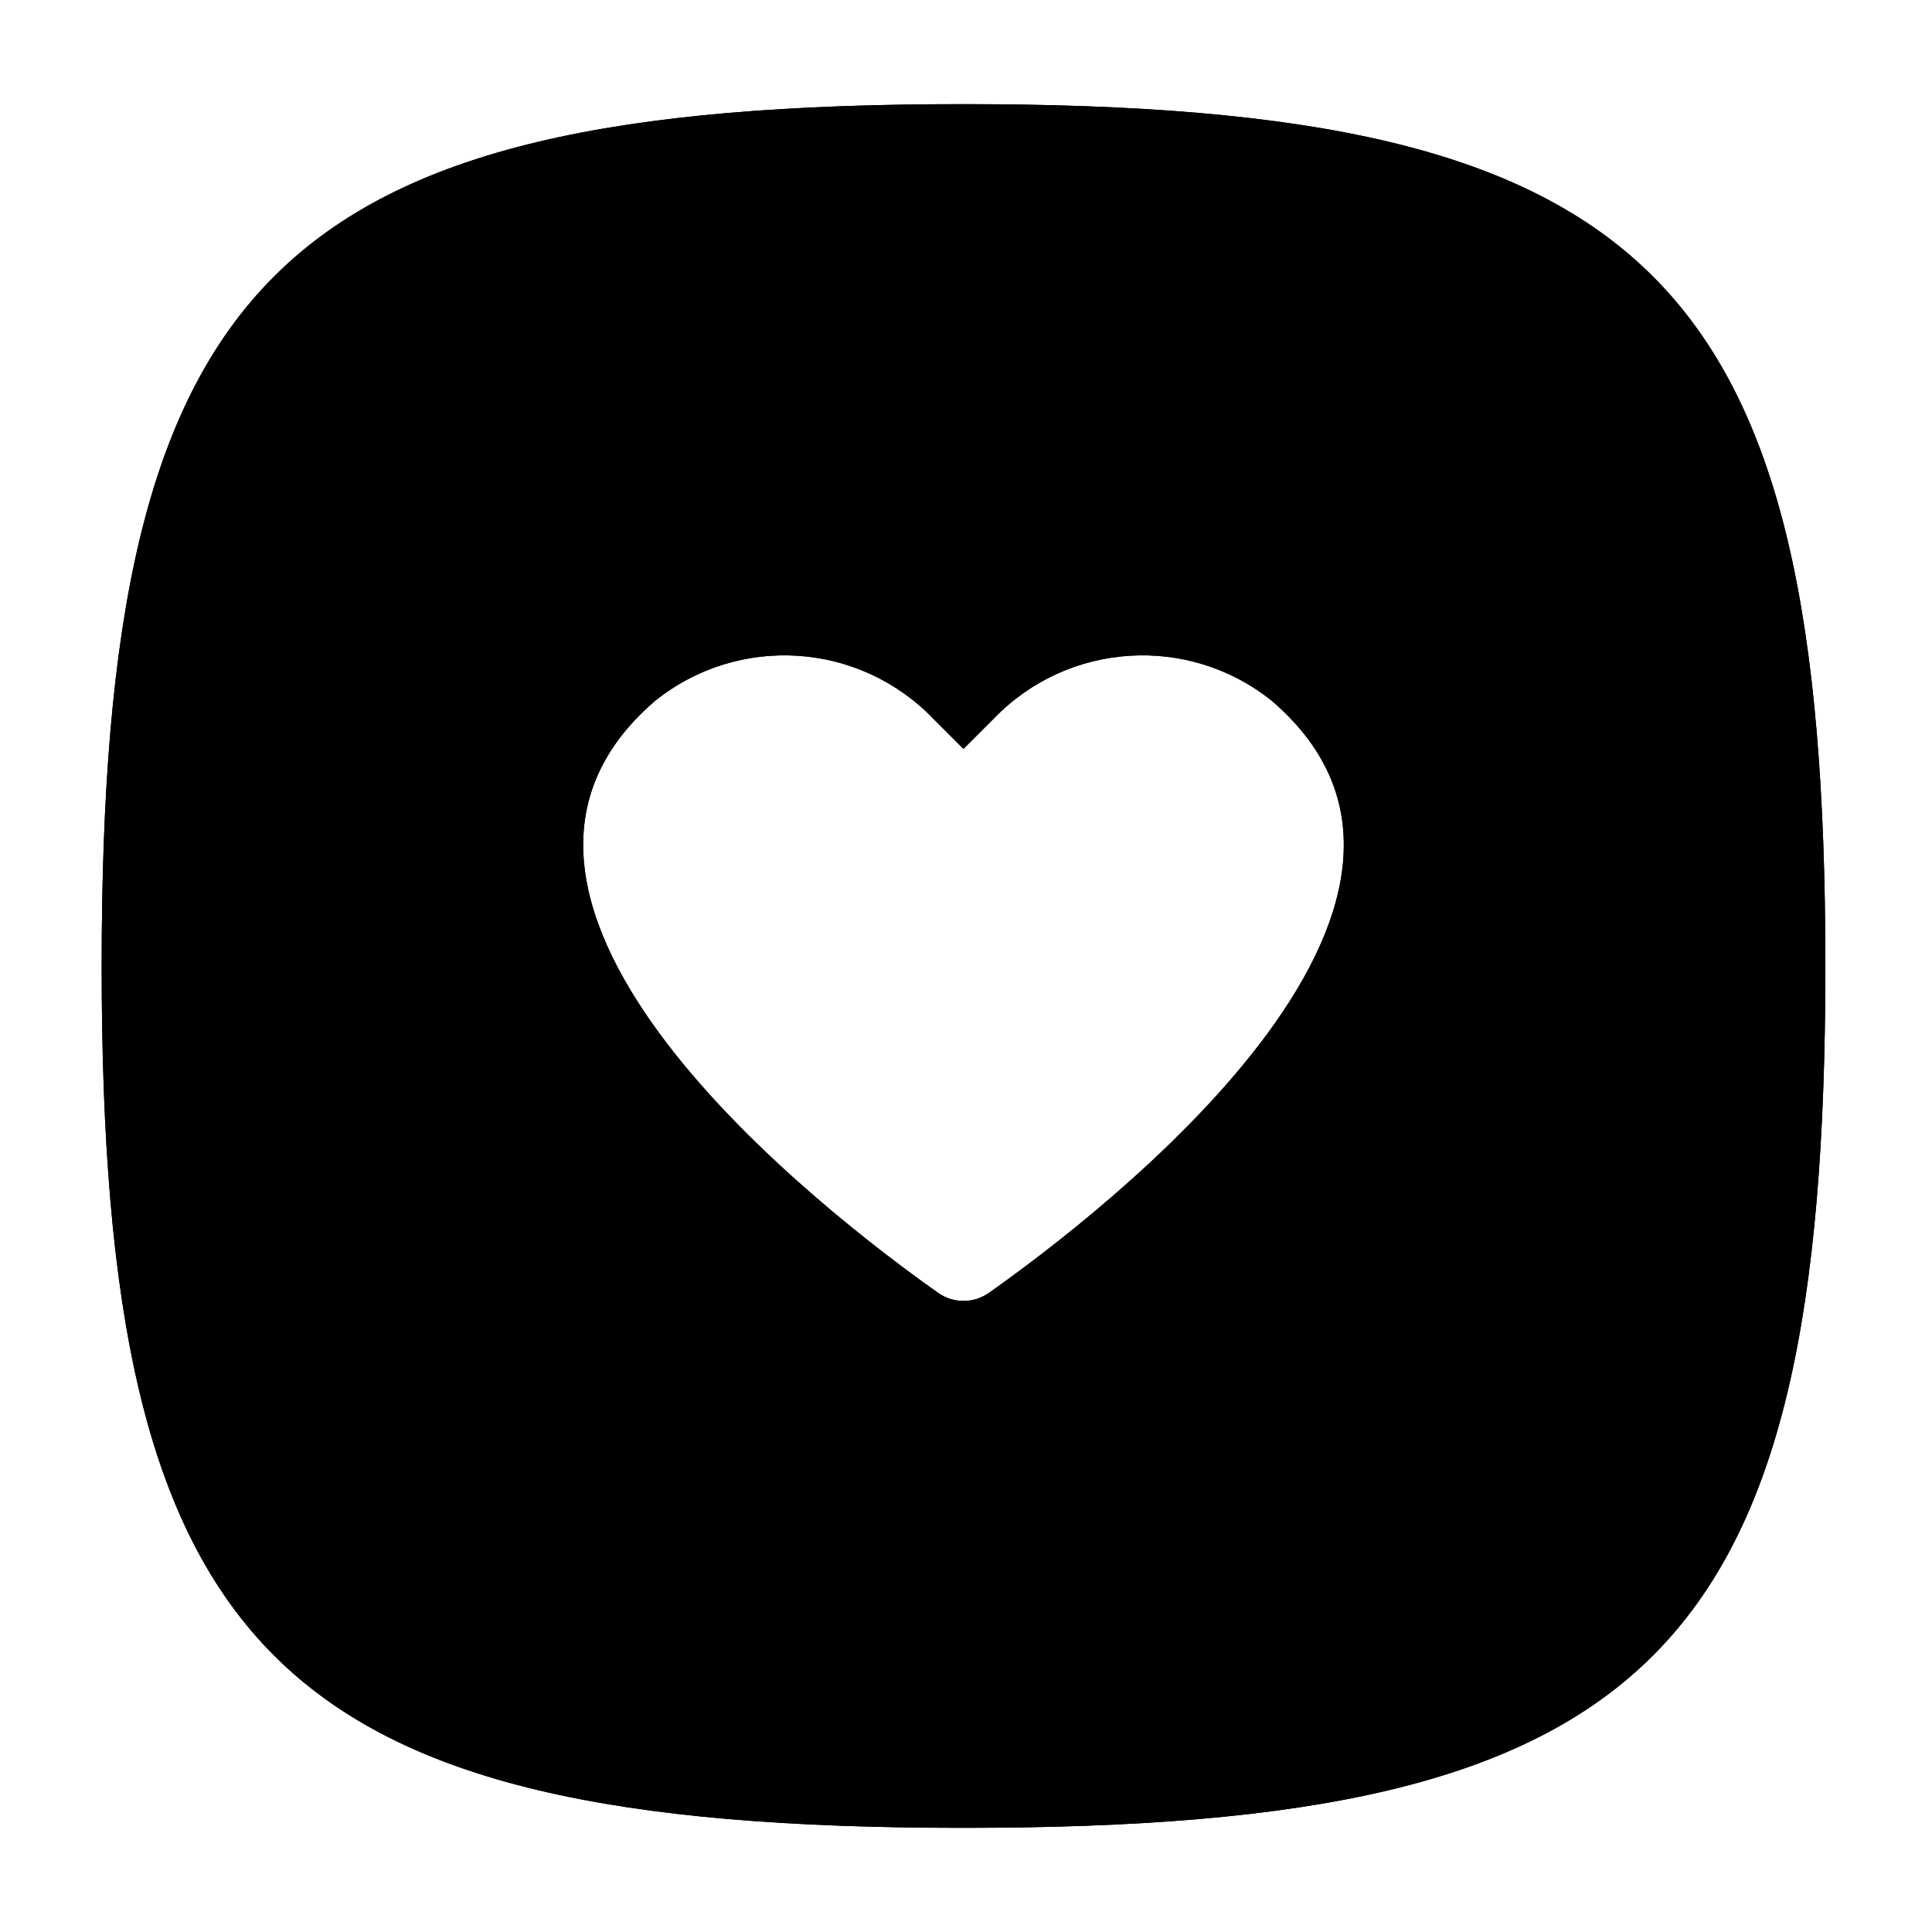
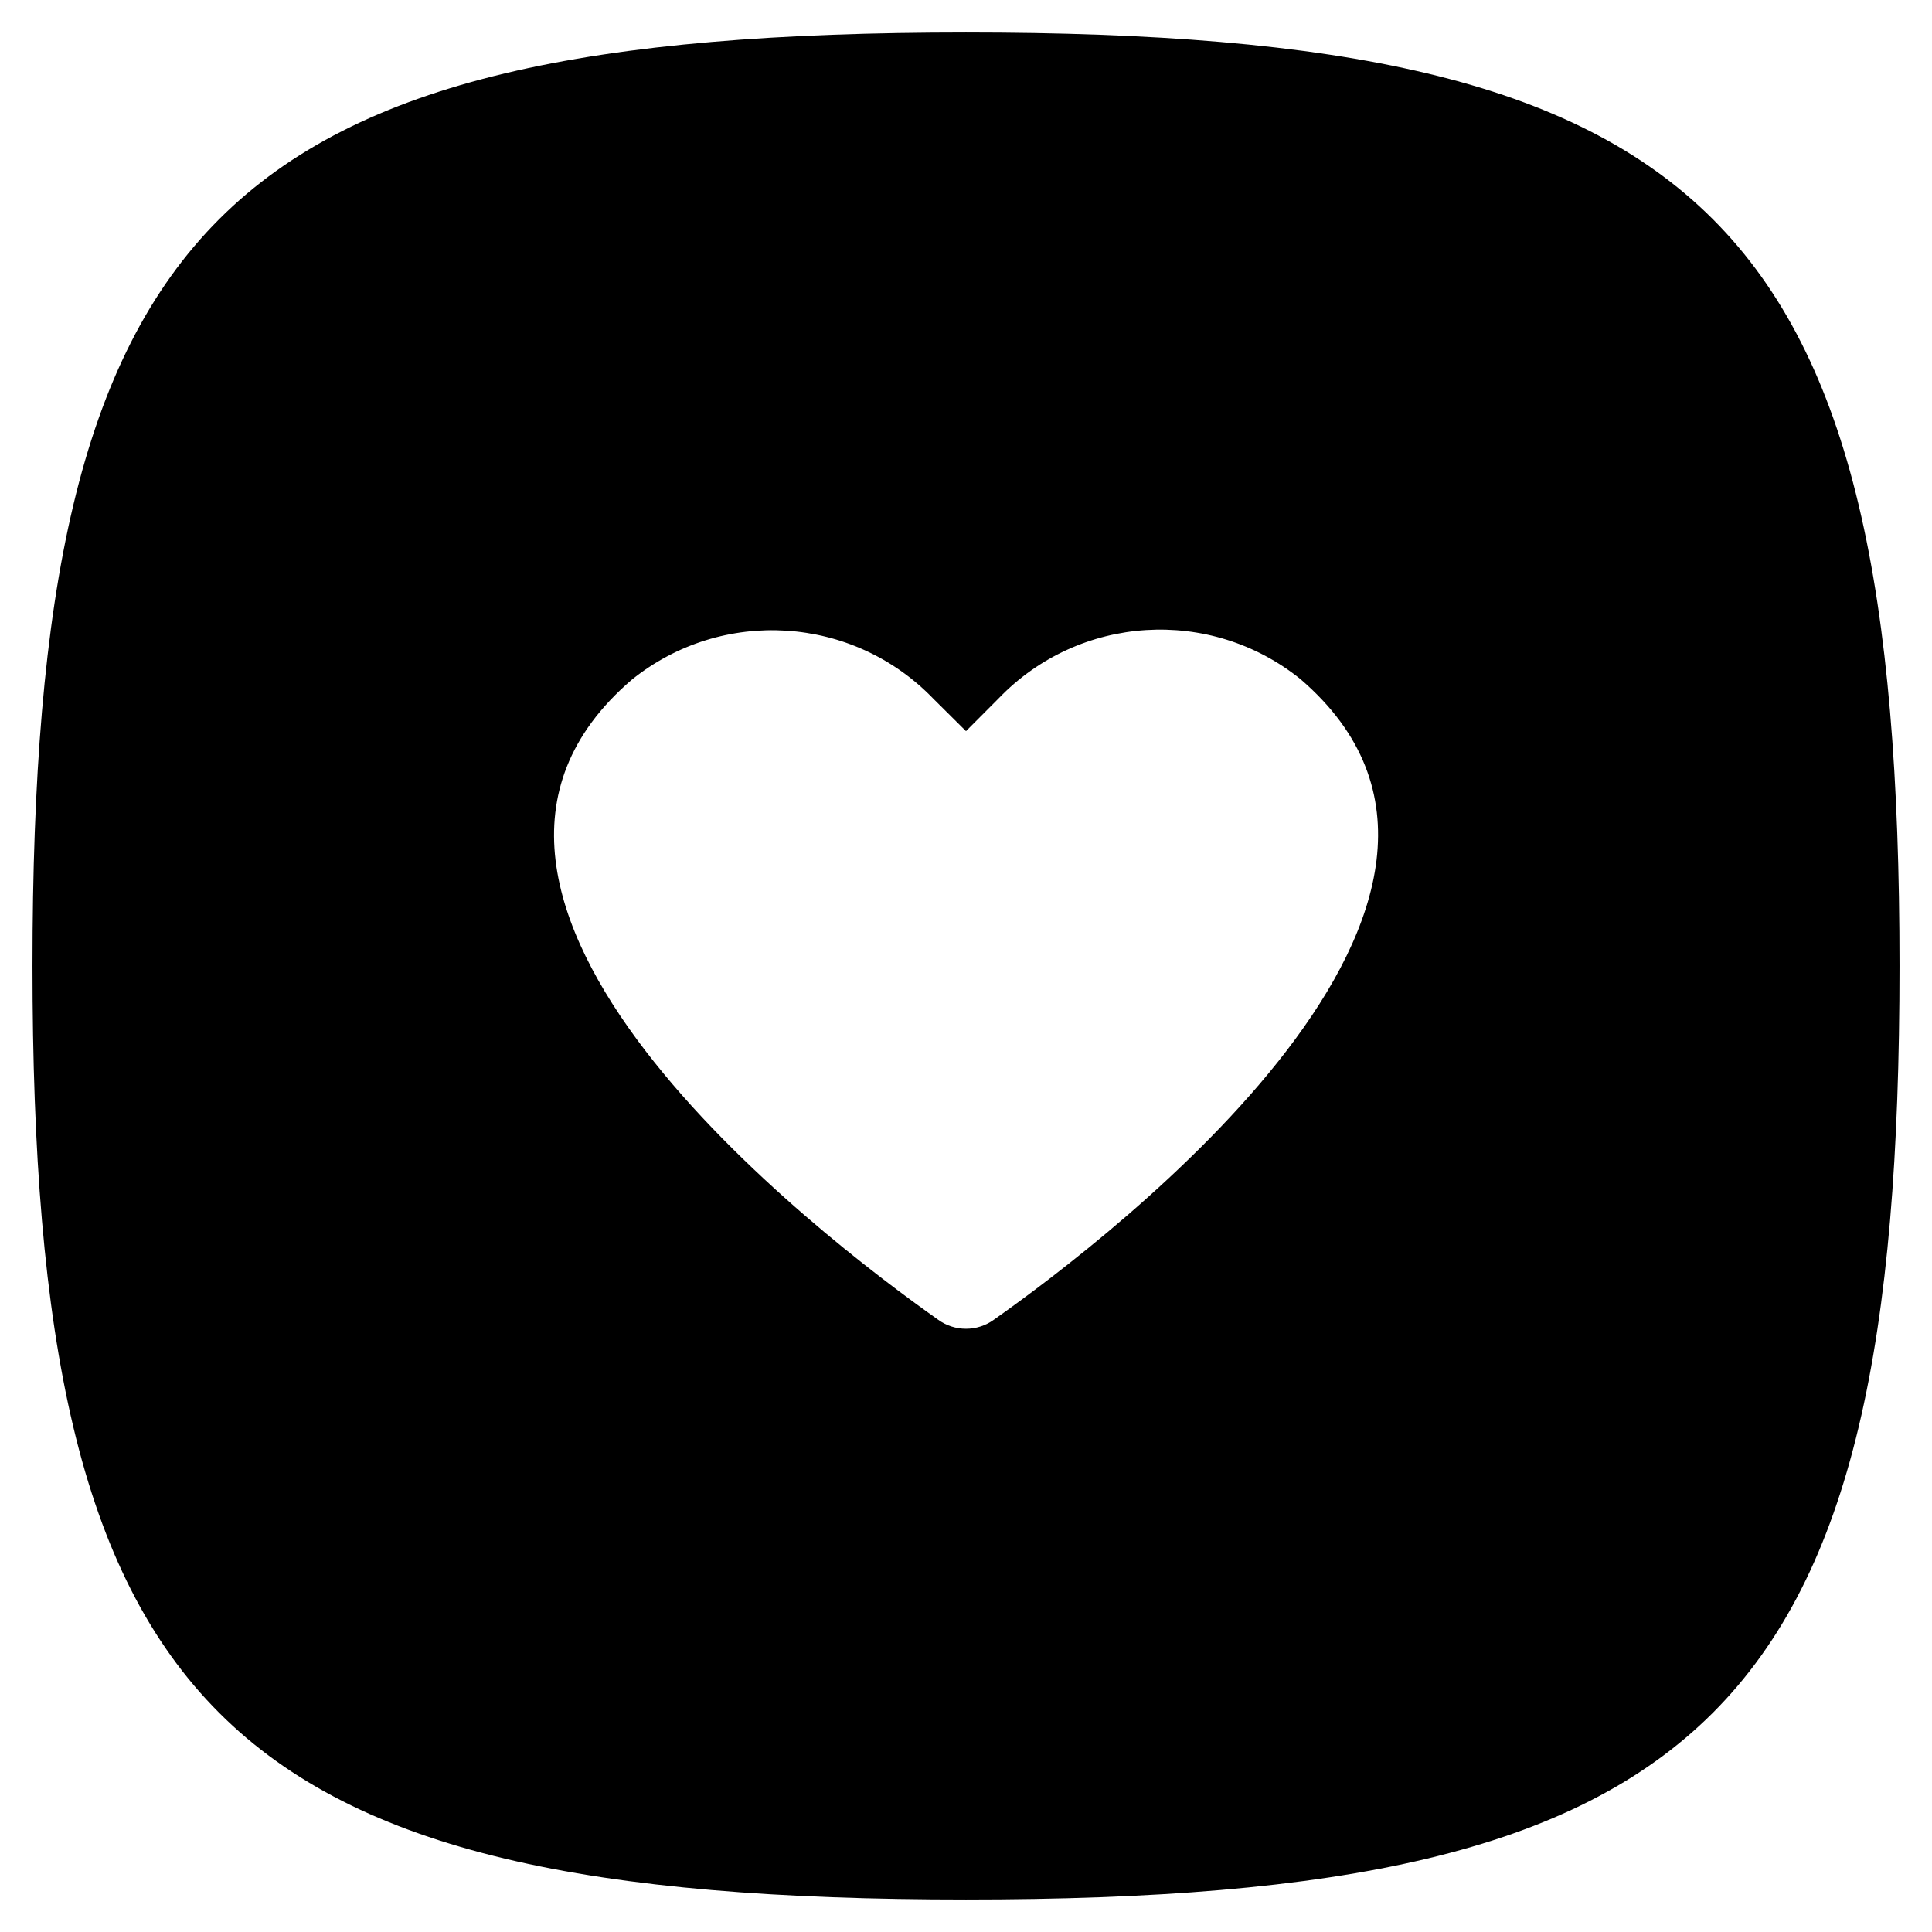
- <svg xmlns="http://www.w3.org/2000/svg" viewBox="0 0 32 32">
-   <g id="New">
-     <path d="M15.959,1.725C4.539,1.725,1.684,4.58,1.684,16S4.539,30.275,15.959,30.275,30.234,27.42,30.234,16,27.379,1.725,15.959,1.725Zm.425,19.686a.73.73,0,0,1-.85,0c-1.806-1.275-8.581-6.447-4.687-9.8a3.421,3.421,0,0,1,4.611.293l.5.5.5-.5a3.421,3.421,0,0,1,4.611-.293C24.965,14.964,18.19,20.136,16.384,21.411Z" />
-     <path d="M15.959,1.725C4.539,1.725,1.684,4.58,1.684,16S4.539,30.275,15.959,30.275,30.234,27.42,30.234,16,27.379,1.725,15.959,1.725Zm.425,19.686a.73.73,0,0,1-.85,0c-1.806-1.275-8.581-6.447-4.687-9.8a3.421,3.421,0,0,1,4.611.293l.5.5.5-.5a3.421,3.421,0,0,1,4.611-.293C24.965,14.964,18.19,20.136,16.384,21.411Z" />
-   </g>
+ <svg xmlns="http://www.w3.org/2000/svg" viewBox="0 0 16 16">
+   <path d="M8,.269C1.815.269.269,1.815.269,8S1.815,15.731,8,15.731,15.731,14.185,15.731,8,14.185.269,8,.269ZM8.23,10.93a.393.393,0,0,1-.46,0c-.978-.69-4.647-3.491-2.539-5.3a1.854,1.854,0,0,1,2.5.158L8,6.055l.271-.272a1.854,1.854,0,0,1,2.5-.158C12.877,7.439,9.208,10.24,8.23,10.93Z" />
</svg>
